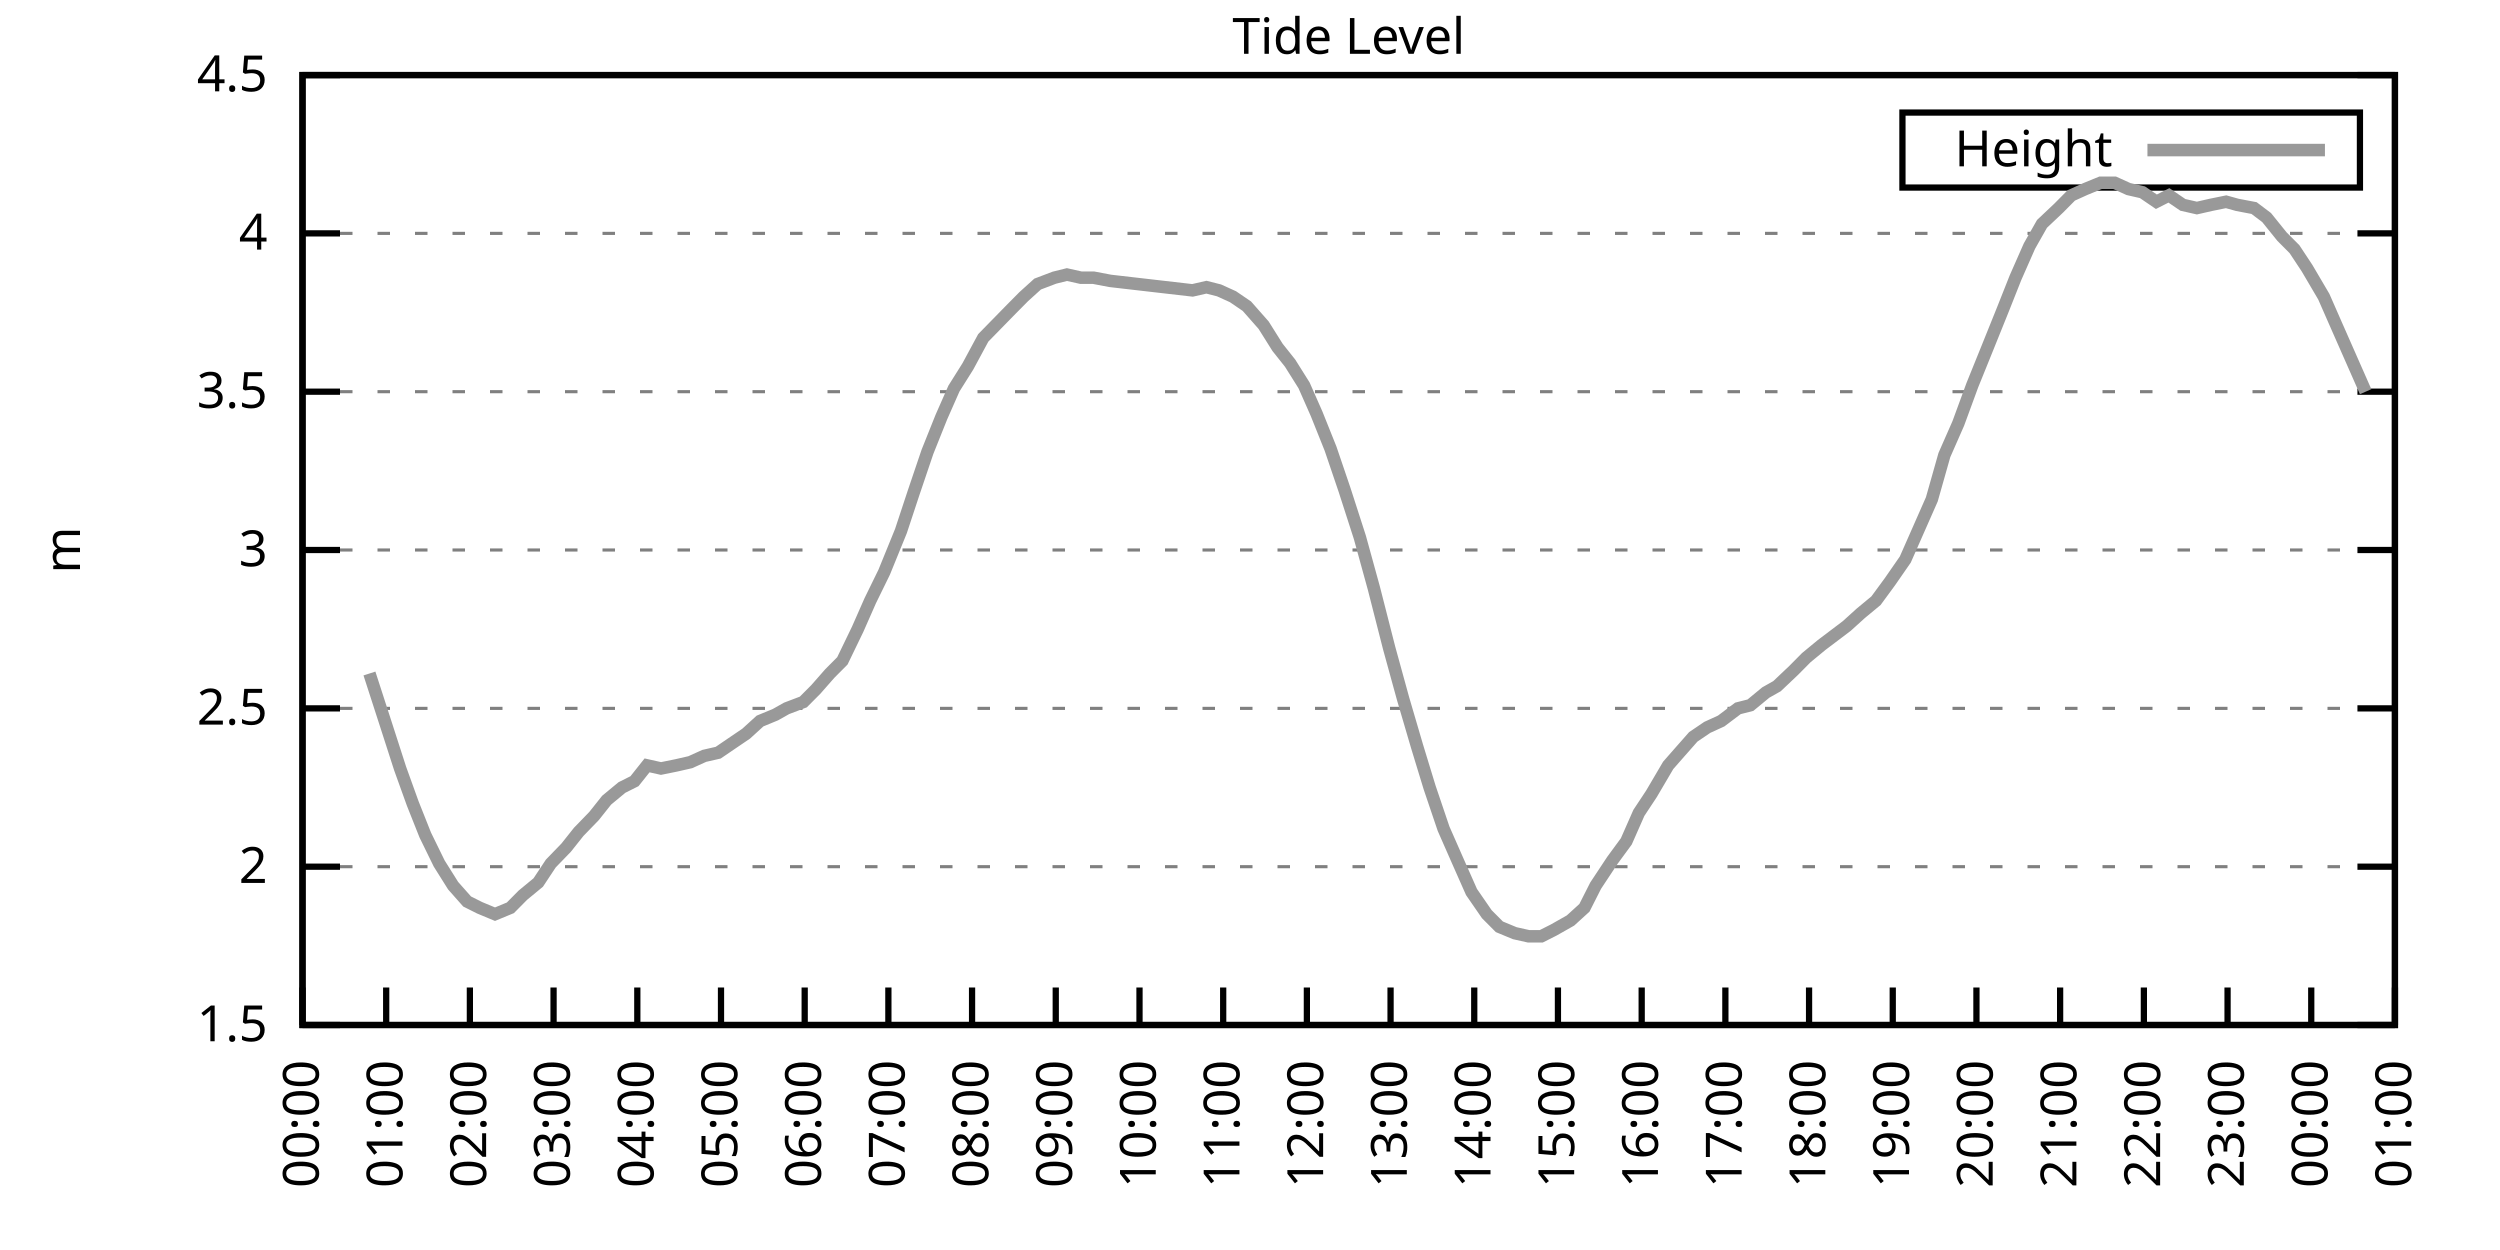
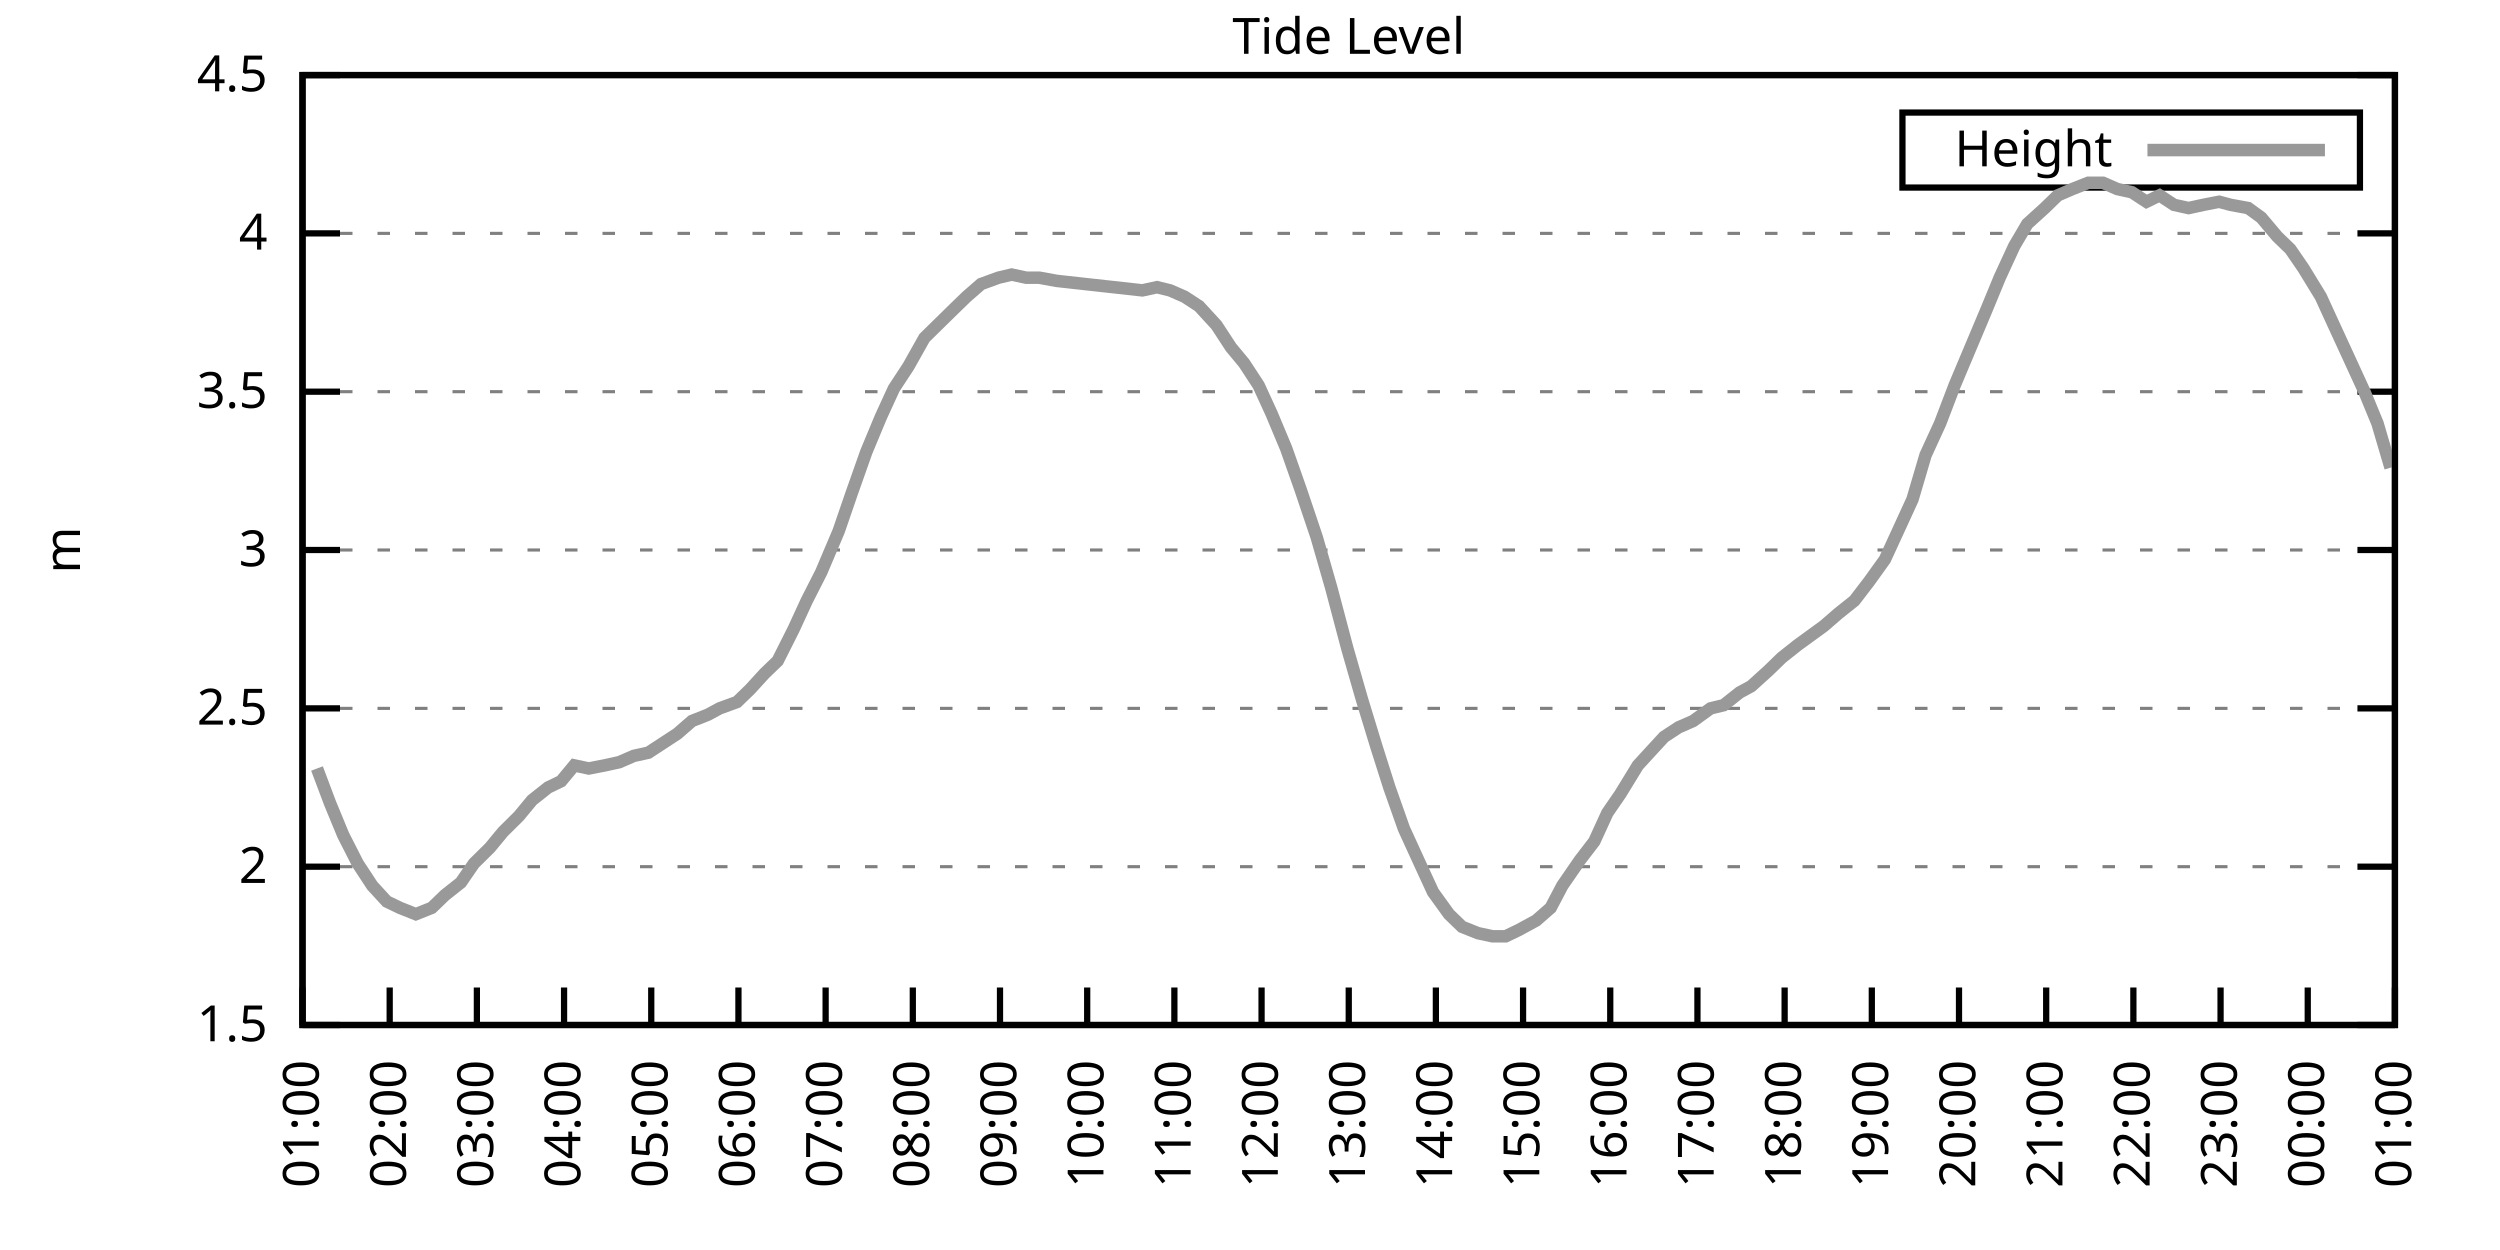
<svg xmlns="http://www.w3.org/2000/svg" xmlns:xlink="http://www.w3.org/1999/xlink" width="400" height="200" viewBox="0 0 400 200">
  <g id="gnuplot_canvas">
    <rect x="0" y="0" width="400" height="200" fill="none" />
    <defs>
      <circle id="gpDot" r="0.5" stroke-width="0.5" stroke="currentColor" />
      <path id="gpPt0" stroke-width="0.333" stroke="currentColor" d="M-1,0 h2 M0,-1 v2" />
      <path id="gpPt1" stroke-width="0.333" stroke="currentColor" d="M-1,-1 L1,1 M1,-1 L-1,1" />
      <path id="gpPt2" stroke-width="0.333" stroke="currentColor" d="M-1,0 L1,0 M0,-1 L0,1 M-1,-1 L1,1 M-1,1 L1,-1" />
      <rect id="gpPt3" stroke-width="0.333" stroke="currentColor" x="-1" y="-1" width="2" height="2" />
      <rect id="gpPt4" stroke-width="0.333" stroke="currentColor" fill="currentColor" x="-1" y="-1" width="2" height="2" />
      <circle id="gpPt5" stroke-width="0.333" stroke="currentColor" cx="0" cy="0" r="1" />
      <use xlink:href="#gpPt5" id="gpPt6" fill="currentColor" stroke="none" />
      <path id="gpPt7" stroke-width="0.333" stroke="currentColor" d="M0,-1.33 L-1.33,0.67 L1.33,0.67 z" />
      <use xlink:href="#gpPt7" id="gpPt8" fill="currentColor" stroke="none" />
      <use xlink:href="#gpPt7" id="gpPt9" stroke="currentColor" transform="rotate(180)" />
      <use xlink:href="#gpPt9" id="gpPt10" fill="currentColor" stroke="none" />
      <use xlink:href="#gpPt3" id="gpPt11" stroke="currentColor" transform="rotate(45)" />
      <use xlink:href="#gpPt11" id="gpPt12" fill="currentColor" stroke="none" />
      <path id="gpPt13" stroke-width="0.333" stroke="currentColor" d="M0,1.330 L1.265,0.411 L0.782,-1.067 L-0.782,-1.076 L-1.265,0.411 z" />
      <use xlink:href="#gpPt13" id="gpPt14" fill="currentColor" stroke="none" />
      <filter id="textbox" filterUnits="objectBoundingBox" x="0" y="0" height="1" width="1">
        <feFlood flood-color="white" flood-opacity="1" result="bgnd" />
        <feComposite in="SourceGraphic" in2="bgnd" operator="atop" />
      </filter>
      <filter id="greybox" filterUnits="objectBoundingBox" x="0" y="0" height="1" width="1">
        <feFlood flood-color="lightgrey" flood-opacity="1" result="grey" />
        <feComposite in="SourceGraphic" in2="grey" operator="atop" />
      </filter>
    </defs>
    <g fill="none" color="white" stroke="currentColor" stroke-width="1.00" stroke-linecap="butt" stroke-linejoin="miter">
</g>
    <g fill="none" color="black" stroke="currentColor" stroke-width="1.00" stroke-linecap="butt" stroke-linejoin="miter">
      <g stroke="none" shape-rendering="crispEdges">
        <polygon fill="rgb(255, 255, 255)" points="48.40,164.00 383.18,164.00 383.18,12.02 48.40,12.02 " />
      </g>
    </g>
    <g fill="none" color="black" stroke="currentColor" stroke-width="1.00" stroke-linecap="butt" stroke-linejoin="miter">
</g>
    <g fill="none" color="black" stroke="black" stroke-width="0.50" stroke-linecap="butt" stroke-linejoin="miter">
</g>
    <g fill="none" color="gray" stroke="currentColor" stroke-width="0.50" stroke-linecap="butt" stroke-linejoin="miter">
      <path stroke="gray" stroke-dasharray="2,4" class="gridline" d="M48.40,164.00 L383.19,164.00  " />
    </g>
    <g fill="none" color="gray" stroke="gray" stroke-width="1.00" stroke-linecap="butt" stroke-linejoin="miter">
</g>
    <g fill="none" color="black" stroke="currentColor" stroke-width="1.00" stroke-linecap="butt" stroke-linejoin="miter">
      <path stroke="black" d="M48.40,164.00 L54.40,164.00 M383.19,164.00 L377.19,164.00  " />
      <g transform="translate(42.80,166.60)" stroke="none" fill="black" font-family="Sans" font-size="8.00" text-anchor="end">
        <text>
          <tspan font-family="Sans"> 1.5</tspan>
        </text>
      </g>
    </g>
    <g fill="none" color="black" stroke="currentColor" stroke-width="1.00" stroke-linecap="butt" stroke-linejoin="miter">
</g>
    <g fill="none" color="black" stroke="black" stroke-width="0.50" stroke-linecap="butt" stroke-linejoin="miter">
</g>
    <g fill="none" color="gray" stroke="currentColor" stroke-width="0.50" stroke-linecap="butt" stroke-linejoin="miter">
      <path stroke="gray" stroke-dasharray="2,4" class="gridline" d="M48.40,138.67 L383.19,138.67  " />
    </g>
    <g fill="none" color="gray" stroke="gray" stroke-width="1.00" stroke-linecap="butt" stroke-linejoin="miter">
</g>
    <g fill="none" color="black" stroke="currentColor" stroke-width="1.00" stroke-linecap="butt" stroke-linejoin="miter">
      <path stroke="black" d="M48.40,138.67 L54.40,138.67 M383.19,138.67 L377.19,138.67  " />
      <g transform="translate(42.80,141.27)" stroke="none" fill="black" font-family="Sans" font-size="8.00" text-anchor="end">
        <text>
          <tspan font-family="Sans"> 2</tspan>
        </text>
      </g>
    </g>
    <g fill="none" color="black" stroke="currentColor" stroke-width="1.00" stroke-linecap="butt" stroke-linejoin="miter">
</g>
    <g fill="none" color="black" stroke="black" stroke-width="0.50" stroke-linecap="butt" stroke-linejoin="miter">
</g>
    <g fill="none" color="gray" stroke="currentColor" stroke-width="0.50" stroke-linecap="butt" stroke-linejoin="miter">
      <path stroke="gray" stroke-dasharray="2,4" class="gridline" d="M48.40,113.34 L383.19,113.34  " />
    </g>
    <g fill="none" color="gray" stroke="gray" stroke-width="1.00" stroke-linecap="butt" stroke-linejoin="miter">
</g>
    <g fill="none" color="black" stroke="currentColor" stroke-width="1.00" stroke-linecap="butt" stroke-linejoin="miter">
      <path stroke="black" d="M48.40,113.34 L54.40,113.34 M383.19,113.34 L377.19,113.34  " />
      <g transform="translate(42.80,115.94)" stroke="none" fill="black" font-family="Sans" font-size="8.00" text-anchor="end">
        <text>
          <tspan font-family="Sans"> 2.5</tspan>
        </text>
      </g>
    </g>
    <g fill="none" color="black" stroke="currentColor" stroke-width="1.00" stroke-linecap="butt" stroke-linejoin="miter">
</g>
    <g fill="none" color="black" stroke="black" stroke-width="0.50" stroke-linecap="butt" stroke-linejoin="miter">
</g>
    <g fill="none" color="gray" stroke="currentColor" stroke-width="0.50" stroke-linecap="butt" stroke-linejoin="miter">
      <path stroke="gray" stroke-dasharray="2,4" class="gridline" d="M48.40,88.00 L383.19,88.00  " />
    </g>
    <g fill="none" color="gray" stroke="gray" stroke-width="1.00" stroke-linecap="butt" stroke-linejoin="miter">
</g>
    <g fill="none" color="black" stroke="currentColor" stroke-width="1.00" stroke-linecap="butt" stroke-linejoin="miter">
      <path stroke="black" d="M48.40,88.00 L54.40,88.00 M383.19,88.00 L377.19,88.00  " />
      <g transform="translate(42.80,90.60)" stroke="none" fill="black" font-family="Sans" font-size="8.00" text-anchor="end">
        <text>
          <tspan font-family="Sans"> 3</tspan>
        </text>
      </g>
    </g>
    <g fill="none" color="black" stroke="currentColor" stroke-width="1.00" stroke-linecap="butt" stroke-linejoin="miter">
</g>
    <g fill="none" color="black" stroke="black" stroke-width="0.50" stroke-linecap="butt" stroke-linejoin="miter">
</g>
    <g fill="none" color="gray" stroke="currentColor" stroke-width="0.50" stroke-linecap="butt" stroke-linejoin="miter">
      <path stroke="gray" stroke-dasharray="2,4" class="gridline" d="M48.40,62.67 L383.19,62.67  " />
    </g>
    <g fill="none" color="gray" stroke="gray" stroke-width="1.00" stroke-linecap="butt" stroke-linejoin="miter">
</g>
    <g fill="none" color="black" stroke="currentColor" stroke-width="1.00" stroke-linecap="butt" stroke-linejoin="miter">
      <path stroke="black" d="M48.40,62.67 L54.40,62.67 M383.19,62.67 L377.19,62.67  " />
      <g transform="translate(42.80,65.27)" stroke="none" fill="black" font-family="Sans" font-size="8.00" text-anchor="end">
        <text>
          <tspan font-family="Sans"> 3.5</tspan>
        </text>
      </g>
    </g>
    <g fill="none" color="black" stroke="currentColor" stroke-width="1.00" stroke-linecap="butt" stroke-linejoin="miter">
</g>
    <g fill="none" color="black" stroke="black" stroke-width="0.50" stroke-linecap="butt" stroke-linejoin="miter">
</g>
    <g fill="none" color="gray" stroke="currentColor" stroke-width="0.50" stroke-linecap="butt" stroke-linejoin="miter">
      <path stroke="gray" stroke-dasharray="2,4" class="gridline" d="M48.40,37.34 L383.19,37.34  " />
    </g>
    <g fill="none" color="gray" stroke="gray" stroke-width="1.00" stroke-linecap="butt" stroke-linejoin="miter">
</g>
    <g fill="none" color="black" stroke="currentColor" stroke-width="1.00" stroke-linecap="butt" stroke-linejoin="miter">
      <path stroke="black" d="M48.40,37.34 L54.40,37.34 M383.19,37.34 L377.19,37.34  " />
      <g transform="translate(42.80,39.94)" stroke="none" fill="black" font-family="Sans" font-size="8.00" text-anchor="end">
        <text>
          <tspan font-family="Sans"> 4</tspan>
        </text>
      </g>
    </g>
    <g fill="none" color="black" stroke="currentColor" stroke-width="1.00" stroke-linecap="butt" stroke-linejoin="miter">
</g>
    <g fill="none" color="black" stroke="black" stroke-width="0.50" stroke-linecap="butt" stroke-linejoin="miter">
</g>
    <g fill="none" color="gray" stroke="currentColor" stroke-width="0.50" stroke-linecap="butt" stroke-linejoin="miter">
      <path stroke="gray" stroke-dasharray="2,4" class="gridline" d="M48.40,12.01 L383.19,12.01  " />
    </g>
    <g fill="none" color="gray" stroke="gray" stroke-width="1.00" stroke-linecap="butt" stroke-linejoin="miter">
</g>
    <g fill="none" color="black" stroke="currentColor" stroke-width="1.00" stroke-linecap="butt" stroke-linejoin="miter">
      <path stroke="black" d="M48.40,12.01 L54.40,12.01 M383.19,12.01 L377.19,12.01  " />
      <g transform="translate(42.80,14.61)" stroke="none" fill="black" font-family="Sans" font-size="8.00" text-anchor="end">
        <text>
          <tspan font-family="Sans"> 4.5</tspan>
        </text>
      </g>
    </g>
    <g fill="none" color="black" stroke="currentColor" stroke-width="1.00" stroke-linecap="butt" stroke-linejoin="miter">
      <path stroke="black" d="M48.40,164.00 L48.40,158.00  " />
      <g transform="translate(51.00,169.60) rotate(270.00)" stroke="none" fill="black" font-family="Sans" font-size="8.00" text-anchor="end">
        <text>
-           <tspan font-family="Sans">00:00</tspan>
-         </text>
-       </g>
-     </g>
-     <g fill="none" color="black" stroke="currentColor" stroke-width="1.00" stroke-linecap="butt" stroke-linejoin="miter">
-       <path stroke="black" d="M61.79,164.00 L61.79,158.00  " />
-       <g transform="translate(64.39,169.60) rotate(270.00)" stroke="none" fill="black" font-family="Sans" font-size="8.00" text-anchor="end">
-         <text>
          <tspan font-family="Sans">01:00</tspan>
        </text>
      </g>
    </g>
    <g fill="none" color="black" stroke="currentColor" stroke-width="1.00" stroke-linecap="butt" stroke-linejoin="miter">
-       <path stroke="black" d="M75.18,164.00 L75.18,158.00  " />
-       <g transform="translate(77.78,169.60) rotate(270.00)" stroke="none" fill="black" font-family="Sans" font-size="8.00" text-anchor="end">
+       <path stroke="black" d="M62.35,164.00 L62.35,158.00  " />
+       <g transform="translate(64.95,169.60) rotate(270.00)" stroke="none" fill="black" font-family="Sans" font-size="8.00" text-anchor="end">
        <text>
          <tspan font-family="Sans">02:00</tspan>
        </text>
      </g>
    </g>
    <g fill="none" color="black" stroke="currentColor" stroke-width="1.00" stroke-linecap="butt" stroke-linejoin="miter">
-       <path stroke="black" d="M88.57,164.00 L88.57,158.00  " />
-       <g transform="translate(91.17,169.60) rotate(270.00)" stroke="none" fill="black" font-family="Sans" font-size="8.00" text-anchor="end">
+       <path stroke="black" d="M76.30,164.00 L76.30,158.00  " />
+       <g transform="translate(78.90,169.60) rotate(270.00)" stroke="none" fill="black" font-family="Sans" font-size="8.00" text-anchor="end">
        <text>
          <tspan font-family="Sans">03:00</tspan>
        </text>
      </g>
    </g>
    <g fill="none" color="black" stroke="currentColor" stroke-width="1.00" stroke-linecap="butt" stroke-linejoin="miter">
-       <path stroke="black" d="M101.97,164.00 L101.97,158.00  " />
-       <g transform="translate(104.57,169.60) rotate(270.00)" stroke="none" fill="black" font-family="Sans" font-size="8.00" text-anchor="end">
+       <path stroke="black" d="M90.25,164.00 L90.25,158.00  " />
+       <g transform="translate(92.85,169.60) rotate(270.00)" stroke="none" fill="black" font-family="Sans" font-size="8.00" text-anchor="end">
        <text>
          <tspan font-family="Sans">04:00</tspan>
        </text>
      </g>
    </g>
    <g fill="none" color="black" stroke="currentColor" stroke-width="1.00" stroke-linecap="butt" stroke-linejoin="miter">
-       <path stroke="black" d="M115.36,164.00 L115.36,158.00  " />
-       <g transform="translate(117.96,169.60) rotate(270.00)" stroke="none" fill="black" font-family="Sans" font-size="8.00" text-anchor="end">
+       <path stroke="black" d="M104.20,164.00 L104.20,158.00  " />
+       <g transform="translate(106.80,169.60) rotate(270.00)" stroke="none" fill="black" font-family="Sans" font-size="8.00" text-anchor="end">
        <text>
          <tspan font-family="Sans">05:00</tspan>
        </text>
      </g>
    </g>
    <g fill="none" color="black" stroke="currentColor" stroke-width="1.00" stroke-linecap="butt" stroke-linejoin="miter">
-       <path stroke="black" d="M128.75,164.00 L128.75,158.00  " />
-       <g transform="translate(131.35,169.60) rotate(270.00)" stroke="none" fill="black" font-family="Sans" font-size="8.00" text-anchor="end">
+       <path stroke="black" d="M118.15,164.00 L118.15,158.00  " />
+       <g transform="translate(120.75,169.60) rotate(270.00)" stroke="none" fill="black" font-family="Sans" font-size="8.00" text-anchor="end">
        <text>
          <tspan font-family="Sans">06:00</tspan>
        </text>
      </g>
    </g>
    <g fill="none" color="black" stroke="currentColor" stroke-width="1.00" stroke-linecap="butt" stroke-linejoin="miter">
-       <path stroke="black" d="M142.14,164.00 L142.14,158.00  " />
-       <g transform="translate(144.74,169.60) rotate(270.00)" stroke="none" fill="black" font-family="Sans" font-size="8.00" text-anchor="end">
+       <path stroke="black" d="M132.10,164.00 L132.10,158.00  " />
+       <g transform="translate(134.70,169.60) rotate(270.00)" stroke="none" fill="black" font-family="Sans" font-size="8.00" text-anchor="end">
        <text>
          <tspan font-family="Sans">07:00</tspan>
        </text>
      </g>
    </g>
    <g fill="none" color="black" stroke="currentColor" stroke-width="1.00" stroke-linecap="butt" stroke-linejoin="miter">
-       <path stroke="black" d="M155.53,164.00 L155.53,158.00  " />
-       <g transform="translate(158.13,169.60) rotate(270.00)" stroke="none" fill="black" font-family="Sans" font-size="8.00" text-anchor="end">
+       <path stroke="black" d="M146.05,164.00 L146.05,158.00  " />
+       <g transform="translate(148.65,169.60) rotate(270.00)" stroke="none" fill="black" font-family="Sans" font-size="8.00" text-anchor="end">
        <text>
          <tspan font-family="Sans">08:00</tspan>
        </text>
      </g>
    </g>
    <g fill="none" color="black" stroke="currentColor" stroke-width="1.00" stroke-linecap="butt" stroke-linejoin="miter">
-       <path stroke="black" d="M168.92,164.00 L168.92,158.00  " />
-       <g transform="translate(171.52,169.60) rotate(270.00)" stroke="none" fill="black" font-family="Sans" font-size="8.00" text-anchor="end">
+       <path stroke="black" d="M160.00,164.00 L160.00,158.00  " />
+       <g transform="translate(162.60,169.60) rotate(270.00)" stroke="none" fill="black" font-family="Sans" font-size="8.00" text-anchor="end">
        <text>
          <tspan font-family="Sans">09:00</tspan>
        </text>
      </g>
    </g>
    <g fill="none" color="black" stroke="currentColor" stroke-width="1.00" stroke-linecap="butt" stroke-linejoin="miter">
-       <path stroke="black" d="M182.32,164.00 L182.32,158.00  " />
-       <g transform="translate(184.92,169.60) rotate(270.00)" stroke="none" fill="black" font-family="Sans" font-size="8.00" text-anchor="end">
+       <path stroke="black" d="M173.95,164.00 L173.95,158.00  " />
+       <g transform="translate(176.55,169.60) rotate(270.00)" stroke="none" fill="black" font-family="Sans" font-size="8.00" text-anchor="end">
        <text>
          <tspan font-family="Sans">10:00</tspan>
        </text>
      </g>
    </g>
    <g fill="none" color="black" stroke="currentColor" stroke-width="1.00" stroke-linecap="butt" stroke-linejoin="miter">
-       <path stroke="black" d="M195.71,164.00 L195.71,158.00  " />
-       <g transform="translate(198.31,169.60) rotate(270.00)" stroke="none" fill="black" font-family="Sans" font-size="8.00" text-anchor="end">
+       <path stroke="black" d="M187.90,164.00 L187.90,158.00  " />
+       <g transform="translate(190.50,169.60) rotate(270.00)" stroke="none" fill="black" font-family="Sans" font-size="8.00" text-anchor="end">
        <text>
          <tspan font-family="Sans">11:00</tspan>
        </text>
      </g>
    </g>
    <g fill="none" color="black" stroke="currentColor" stroke-width="1.00" stroke-linecap="butt" stroke-linejoin="miter">
-       <path stroke="black" d="M209.10,164.00 L209.10,158.00  " />
-       <g transform="translate(211.70,169.60) rotate(270.00)" stroke="none" fill="black" font-family="Sans" font-size="8.00" text-anchor="end">
+       <path stroke="black" d="M201.85,164.00 L201.85,158.00  " />
+       <g transform="translate(204.45,169.60) rotate(270.00)" stroke="none" fill="black" font-family="Sans" font-size="8.00" text-anchor="end">
        <text>
          <tspan font-family="Sans">12:00</tspan>
        </text>
      </g>
    </g>
    <g fill="none" color="black" stroke="currentColor" stroke-width="1.00" stroke-linecap="butt" stroke-linejoin="miter">
-       <path stroke="black" d="M222.49,164.00 L222.49,158.00  " />
-       <g transform="translate(225.09,169.60) rotate(270.00)" stroke="none" fill="black" font-family="Sans" font-size="8.00" text-anchor="end">
+       <path stroke="black" d="M215.80,164.00 L215.80,158.00  " />
+       <g transform="translate(218.40,169.60) rotate(270.00)" stroke="none" fill="black" font-family="Sans" font-size="8.00" text-anchor="end">
        <text>
          <tspan font-family="Sans">13:00</tspan>
        </text>
      </g>
    </g>
    <g fill="none" color="black" stroke="currentColor" stroke-width="1.00" stroke-linecap="butt" stroke-linejoin="miter">
-       <path stroke="black" d="M235.88,164.00 L235.88,158.00  " />
-       <g transform="translate(238.48,169.60) rotate(270.00)" stroke="none" fill="black" font-family="Sans" font-size="8.00" text-anchor="end">
+       <path stroke="black" d="M229.74,164.00 L229.74,158.00  " />
+       <g transform="translate(232.34,169.60) rotate(270.00)" stroke="none" fill="black" font-family="Sans" font-size="8.00" text-anchor="end">
        <text>
          <tspan font-family="Sans">14:00</tspan>
        </text>
      </g>
    </g>
    <g fill="none" color="black" stroke="currentColor" stroke-width="1.00" stroke-linecap="butt" stroke-linejoin="miter">
-       <path stroke="black" d="M249.27,164.00 L249.27,158.00  " />
-       <g transform="translate(251.87,169.60) rotate(270.00)" stroke="none" fill="black" font-family="Sans" font-size="8.00" text-anchor="end">
+       <path stroke="black" d="M243.69,164.00 L243.69,158.00  " />
+       <g transform="translate(246.29,169.60) rotate(270.00)" stroke="none" fill="black" font-family="Sans" font-size="8.00" text-anchor="end">
        <text>
          <tspan font-family="Sans">15:00</tspan>
        </text>
      </g>
    </g>
    <g fill="none" color="black" stroke="currentColor" stroke-width="1.00" stroke-linecap="butt" stroke-linejoin="miter">
-       <path stroke="black" d="M262.67,164.00 L262.67,158.00  " />
-       <g transform="translate(265.27,169.60) rotate(270.00)" stroke="none" fill="black" font-family="Sans" font-size="8.00" text-anchor="end">
+       <path stroke="black" d="M257.64,164.00 L257.64,158.00  " />
+       <g transform="translate(260.24,169.60) rotate(270.00)" stroke="none" fill="black" font-family="Sans" font-size="8.00" text-anchor="end">
        <text>
          <tspan font-family="Sans">16:00</tspan>
        </text>
      </g>
    </g>
    <g fill="none" color="black" stroke="currentColor" stroke-width="1.00" stroke-linecap="butt" stroke-linejoin="miter">
-       <path stroke="black" d="M276.06,164.00 L276.06,158.00  " />
-       <g transform="translate(278.66,169.60) rotate(270.00)" stroke="none" fill="black" font-family="Sans" font-size="8.00" text-anchor="end">
+       <path stroke="black" d="M271.59,164.00 L271.59,158.00  " />
+       <g transform="translate(274.19,169.60) rotate(270.00)" stroke="none" fill="black" font-family="Sans" font-size="8.00" text-anchor="end">
        <text>
          <tspan font-family="Sans">17:00</tspan>
        </text>
      </g>
    </g>
    <g fill="none" color="black" stroke="currentColor" stroke-width="1.00" stroke-linecap="butt" stroke-linejoin="miter">
-       <path stroke="black" d="M289.45,164.00 L289.45,158.00  " />
-       <g transform="translate(292.05,169.60) rotate(270.00)" stroke="none" fill="black" font-family="Sans" font-size="8.00" text-anchor="end">
+       <path stroke="black" d="M285.54,164.00 L285.54,158.00  " />
+       <g transform="translate(288.14,169.60) rotate(270.00)" stroke="none" fill="black" font-family="Sans" font-size="8.00" text-anchor="end">
        <text>
          <tspan font-family="Sans">18:00</tspan>
        </text>
      </g>
    </g>
    <g fill="none" color="black" stroke="currentColor" stroke-width="1.00" stroke-linecap="butt" stroke-linejoin="miter">
-       <path stroke="black" d="M302.84,164.00 L302.84,158.00  " />
-       <g transform="translate(305.44,169.60) rotate(270.00)" stroke="none" fill="black" font-family="Sans" font-size="8.00" text-anchor="end">
+       <path stroke="black" d="M299.49,164.00 L299.49,158.00  " />
+       <g transform="translate(302.09,169.60) rotate(270.00)" stroke="none" fill="black" font-family="Sans" font-size="8.00" text-anchor="end">
        <text>
          <tspan font-family="Sans">19:00</tspan>
        </text>
      </g>
    </g>
    <g fill="none" color="black" stroke="currentColor" stroke-width="1.00" stroke-linecap="butt" stroke-linejoin="miter">
-       <path stroke="black" d="M316.23,164.00 L316.23,158.00  " />
-       <g transform="translate(318.83,169.60) rotate(270.00)" stroke="none" fill="black" font-family="Sans" font-size="8.00" text-anchor="end">
+       <path stroke="black" d="M313.44,164.00 L313.44,158.00  " />
+       <g transform="translate(316.04,169.60) rotate(270.00)" stroke="none" fill="black" font-family="Sans" font-size="8.00" text-anchor="end">
        <text>
          <tspan font-family="Sans">20:00</tspan>
        </text>
      </g>
    </g>
    <g fill="none" color="black" stroke="currentColor" stroke-width="1.00" stroke-linecap="butt" stroke-linejoin="miter">
-       <path stroke="black" d="M329.62,164.00 L329.62,158.00  " />
-       <g transform="translate(332.22,169.60) rotate(270.00)" stroke="none" fill="black" font-family="Sans" font-size="8.00" text-anchor="end">
+       <path stroke="black" d="M327.39,164.00 L327.39,158.00  " />
+       <g transform="translate(329.99,169.60) rotate(270.00)" stroke="none" fill="black" font-family="Sans" font-size="8.00" text-anchor="end">
        <text>
          <tspan font-family="Sans">21:00</tspan>
        </text>
      </g>
    </g>
    <g fill="none" color="black" stroke="currentColor" stroke-width="1.00" stroke-linecap="butt" stroke-linejoin="miter">
-       <path stroke="black" d="M343.02,164.00 L343.02,158.00  " />
-       <g transform="translate(345.62,169.60) rotate(270.00)" stroke="none" fill="black" font-family="Sans" font-size="8.00" text-anchor="end">
+       <path stroke="black" d="M341.34,164.00 L341.34,158.00  " />
+       <g transform="translate(343.94,169.60) rotate(270.00)" stroke="none" fill="black" font-family="Sans" font-size="8.00" text-anchor="end">
        <text>
          <tspan font-family="Sans">22:00</tspan>
        </text>
      </g>
    </g>
    <g fill="none" color="black" stroke="currentColor" stroke-width="1.00" stroke-linecap="butt" stroke-linejoin="miter">
-       <path stroke="black" d="M356.41,164.00 L356.41,158.00  " />
-       <g transform="translate(359.01,169.60) rotate(270.00)" stroke="none" fill="black" font-family="Sans" font-size="8.00" text-anchor="end">
+       <path stroke="black" d="M355.29,164.00 L355.29,158.00  " />
+       <g transform="translate(357.89,169.60) rotate(270.00)" stroke="none" fill="black" font-family="Sans" font-size="8.00" text-anchor="end">
        <text>
          <tspan font-family="Sans">23:00</tspan>
        </text>
      </g>
    </g>
    <g fill="none" color="black" stroke="currentColor" stroke-width="1.00" stroke-linecap="butt" stroke-linejoin="miter">
-       <path stroke="black" d="M369.80,164.00 L369.80,158.00  " />
-       <g transform="translate(372.40,169.60) rotate(270.00)" stroke="none" fill="black" font-family="Sans" font-size="8.00" text-anchor="end">
+       <path stroke="black" d="M369.24,164.00 L369.24,158.00  " />
+       <g transform="translate(371.84,169.60) rotate(270.00)" stroke="none" fill="black" font-family="Sans" font-size="8.00" text-anchor="end">
        <text>
          <tspan font-family="Sans">00:00</tspan>
        </text>
      </g>
    </g>
    <g fill="none" color="black" stroke="currentColor" stroke-width="1.00" stroke-linecap="butt" stroke-linejoin="miter">
      <path stroke="black" d="M383.19,164.00 L383.19,158.00  " />
      <g transform="translate(385.79,169.60) rotate(270.00)" stroke="none" fill="black" font-family="Sans" font-size="8.00" text-anchor="end">
        <text>
          <tspan font-family="Sans">01:00</tspan>
        </text>
      </g>
    </g>
    <g fill="none" color="black" stroke="currentColor" stroke-width="1.00" stroke-linecap="butt" stroke-linejoin="miter">
</g>
    <g fill="none" color="black" stroke="currentColor" stroke-width="1.00" stroke-linecap="butt" stroke-linejoin="miter">
      <path stroke="black" d="M48.40,12.01 L48.40,164.00 L383.19,164.00 L383.19,12.01 L48.40,12.01 Z  " />
    </g>
    <g fill="none" color="black" stroke="currentColor" stroke-width="1.00" stroke-linecap="butt" stroke-linejoin="miter">
</g>
    <g fill="none" color="black" stroke="currentColor" stroke-width="1.00" stroke-linecap="butt" stroke-linejoin="miter">
      <path stroke="black" d="M304.39,30.01 L304.39,18.01 L377.59,18.01 L377.59,30.01 L304.39,30.01 Z  " />
    </g>
    <g id="Tide_level_plot_1">
      <g fill="none" color="white" stroke="black" stroke-width="2.00" stroke-linecap="butt" stroke-linejoin="miter">
</g>
      <g fill="none" color="black" stroke="currentColor" stroke-width="2.00" stroke-linecap="butt" stroke-linejoin="miter">
        <g transform="translate(337.99,26.61)" stroke="none" fill="black" font-family="Sans" font-size="8.00" text-anchor="end">
          <text>
            <tspan font-family="Sans">Height</tspan>
          </text>
        </g>
      </g>
      <g fill="none" color="black" stroke="currentColor" stroke-width="2.00" stroke-linecap="butt" stroke-linejoin="miter">
-         <path stroke="rgb(153, 153, 153)" d="M343.59,24.01 L371.99,24.01 M59.11,107.76 L61.57,115.36 L64.02,122.96 L66.03,128.54 L68.04,133.60 L70.27,138.16   L72.50,141.71 L74.74,144.24 L76.75,145.25 L79.20,146.27 L81.66,145.25 L83.66,143.23 L86.12,141.20 L88.13,138.16   L90.58,135.63 L92.59,133.10 L95.05,130.56 L97.06,128.03 L99.51,126.00 L101.52,124.99 L103.53,122.46 L105.76,122.96   L108.22,122.46 L110.45,121.95 L112.68,120.94 L114.91,120.43 L117.14,118.91 L119.38,117.39 L121.61,115.36 L124.06,114.35   L125.85,113.34 L128.53,112.32 L130.54,110.30 L132.77,107.76 L134.78,105.74 L137.23,100.67 L139.24,96.11 L141.47,91.55   L144.15,84.97 L146.16,78.89 L148.39,72.30 L150.62,66.73 L152.63,62.17 L154.86,58.62 L157.32,54.06 L161.78,49.50   L163.79,47.47 L166.02,45.45 L168.70,44.43 L170.71,43.93 L172.94,44.43 L174.95,44.43 L177.63,44.94 L190.80,46.46   L193.03,45.95 L195.04,46.46 L197.27,47.47 L199.50,48.99 L202.18,52.03 L204.41,55.58 L206.42,58.11 L208.65,61.66   L210.66,66.22 L212.89,71.79 L215.13,78.38 L217.58,85.98 L219.81,94.08 L222.27,103.71 L224.50,111.82 L226.73,119.42   L228.74,126.00 L230.97,132.59 L233.20,137.66 L235.44,142.72 L237.89,146.27 L239.90,148.29 L242.36,149.31 L244.59,149.81   L246.60,149.81 L248.60,148.80 L251.28,147.28 L253.51,145.25 L255.30,141.71 L257.98,137.66 L260.21,134.62 L262.22,130.06   L264.23,127.02 L266.91,122.46 L268.69,120.43 L270.92,117.90 L273.16,116.38 L275.39,115.36 L278.07,113.34 L280.07,112.83   L282.53,110.80 L284.32,109.79 L286.99,107.26 L289.00,105.23 L291.46,103.20 L293.47,101.68 L295.48,100.16 L297.71,98.14   L300.16,96.11 L302.39,93.07 L304.85,89.52 L307.08,84.46 L309.09,79.90 L311.10,72.81 L313.33,67.74 L315.56,61.66   L318.02,55.58 L320.47,49.50 L322.48,44.43 L324.71,39.37 L326.72,35.82 L329.40,33.29 L331.41,31.26 L333.64,30.25   L336.10,29.24 L338.33,29.24 L340.56,30.25 L342.79,30.76 L345.02,32.28 L347.03,31.26 L349.26,32.78 L351.50,33.29   L353.73,32.78 L356.18,32.28 L357.97,32.78 L360.65,33.29 L362.66,34.81 L365.11,37.85 L367.12,39.87 L369.13,42.91   L371.81,47.47 L373.59,51.53 L375.82,56.59 L378.50,62.67  " />
+         <path stroke="rgb(153, 153, 153)" d="M343.59,24.01 L371.99,24.01 M50.72,122.96 L52.82,128.54 L54.91,133.60 L57.23,138.16 L59.56,141.71 L61.88,144.24   L63.98,145.25 L66.53,146.27 L69.09,145.25 L71.18,143.23 L73.74,141.20 L75.83,138.16 L78.39,135.63 L80.48,133.10   L83.04,130.56 L85.13,128.03 L87.69,126.00 L89.78,124.99 L91.88,122.46 L94.20,122.96 L96.76,122.46 L99.08,121.95   L101.41,120.94 L103.73,120.43 L106.06,118.91 L108.38,117.39 L110.71,115.36 L113.27,114.35 L115.13,113.34 L117.92,112.32   L120.01,110.30 L122.33,107.76 L124.43,105.74 L126.98,100.67 L129.08,96.11 L131.40,91.55 L134.19,84.97 L136.28,78.89   L138.61,72.30 L140.93,66.73 L143.02,62.17 L145.35,58.62 L147.91,54.06 L152.56,49.50 L154.65,47.47 L156.97,45.45   L159.76,44.43 L161.86,43.93 L164.18,44.43 L166.27,44.43 L169.06,44.94 L182.78,46.46 L185.11,45.95 L187.20,46.46   L189.52,47.47 L191.85,48.99 L194.64,52.03 L196.96,55.58 L199.06,58.11 L201.38,61.66 L203.47,66.22 L205.80,71.79   L208.12,78.38 L210.68,85.98 L213.01,94.08 L215.56,103.71 L217.89,111.82 L220.21,119.42 L222.30,126.00 L224.63,132.59   L226.95,137.66 L229.28,142.72 L231.84,146.27 L233.93,148.29 L236.49,149.31 L238.81,149.81 L240.90,149.81 L243.00,148.80   L245.79,147.28 L248.11,145.25 L249.97,141.71 L252.76,137.66 L255.09,134.62 L257.18,130.06 L259.27,127.02 L262.06,122.46   L263.92,120.43 L266.25,117.90 L268.57,116.38 L270.90,115.36 L273.69,113.34 L275.78,112.83 L278.34,110.80 L280.20,109.79   L282.99,107.26 L285.08,105.23 L287.64,103.20 L289.73,101.68 L291.82,100.16 L294.15,98.14 L296.70,96.11 L299.03,93.07   L301.58,89.52 L303.91,84.46 L306.00,79.90 L308.09,72.81 L310.42,67.74 L312.74,61.66 L315.30,55.58 L317.86,49.50   L319.95,44.43 L322.28,39.37 L324.37,35.82 L327.16,33.29 L329.25,31.26 L331.58,30.25 L334.13,29.24 L336.46,29.24   L338.78,30.25 L341.11,30.76 L343.43,32.28 L345.53,31.26 L347.85,32.78 L350.18,33.29 L352.50,32.78 L355.06,32.28   L356.92,32.78 L359.71,33.29 L361.80,34.81 L364.36,37.85 L366.45,39.87 L368.54,42.91 L371.33,47.47 L373.19,51.53   L375.52,56.59 L378.31,62.67 L380.40,67.74 L382.49,74.83  " />
      </g>
    </g>
    <g fill="none" color="black" stroke="currentColor" stroke-width="2.00" stroke-linecap="butt" stroke-linejoin="miter">
</g>
    <g fill="none" color="black" stroke="black" stroke-width="1.00" stroke-linecap="butt" stroke-linejoin="miter">
</g>
    <g fill="none" color="black" stroke="currentColor" stroke-width="1.00" stroke-linecap="butt" stroke-linejoin="miter">
      <path stroke="black" d="M48.40,12.01 L48.40,164.00 L383.19,164.00 L383.19,12.01 L48.40,12.01 Z  " />
      <g transform="translate(12.80,88.01) rotate(270.00)" stroke="none" fill="black" font-family="Sans" font-size="8.00" text-anchor="middle">
        <text>
          <tspan font-family="Sans">m</tspan>
        </text>
      </g>
    </g>
    <g fill="none" color="black" stroke="currentColor" stroke-width="1.00" stroke-linecap="butt" stroke-linejoin="miter">
</g>
    <g fill="none" color="black" stroke="currentColor" stroke-width="1.00" stroke-linecap="butt" stroke-linejoin="miter">
      <g transform="translate(215.79,8.61)" stroke="none" fill="black" font-family="Sans" font-size="8.00" text-anchor="middle">
        <text>
          <tspan font-family="Sans">Tide Level</tspan>
        </text>
      </g>
    </g>
    <g fill="none" color="black" stroke="currentColor" stroke-width="1.00" stroke-linecap="butt" stroke-linejoin="miter">
</g>
  </g>
</svg>
